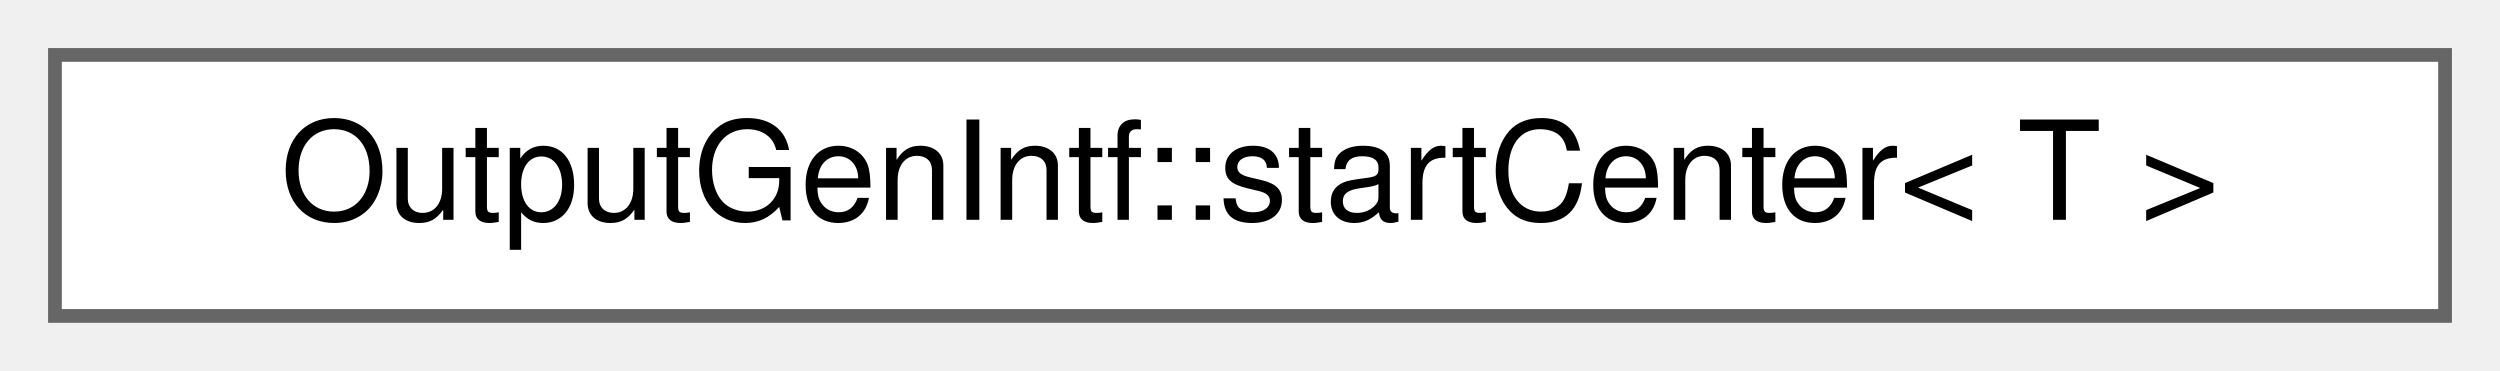
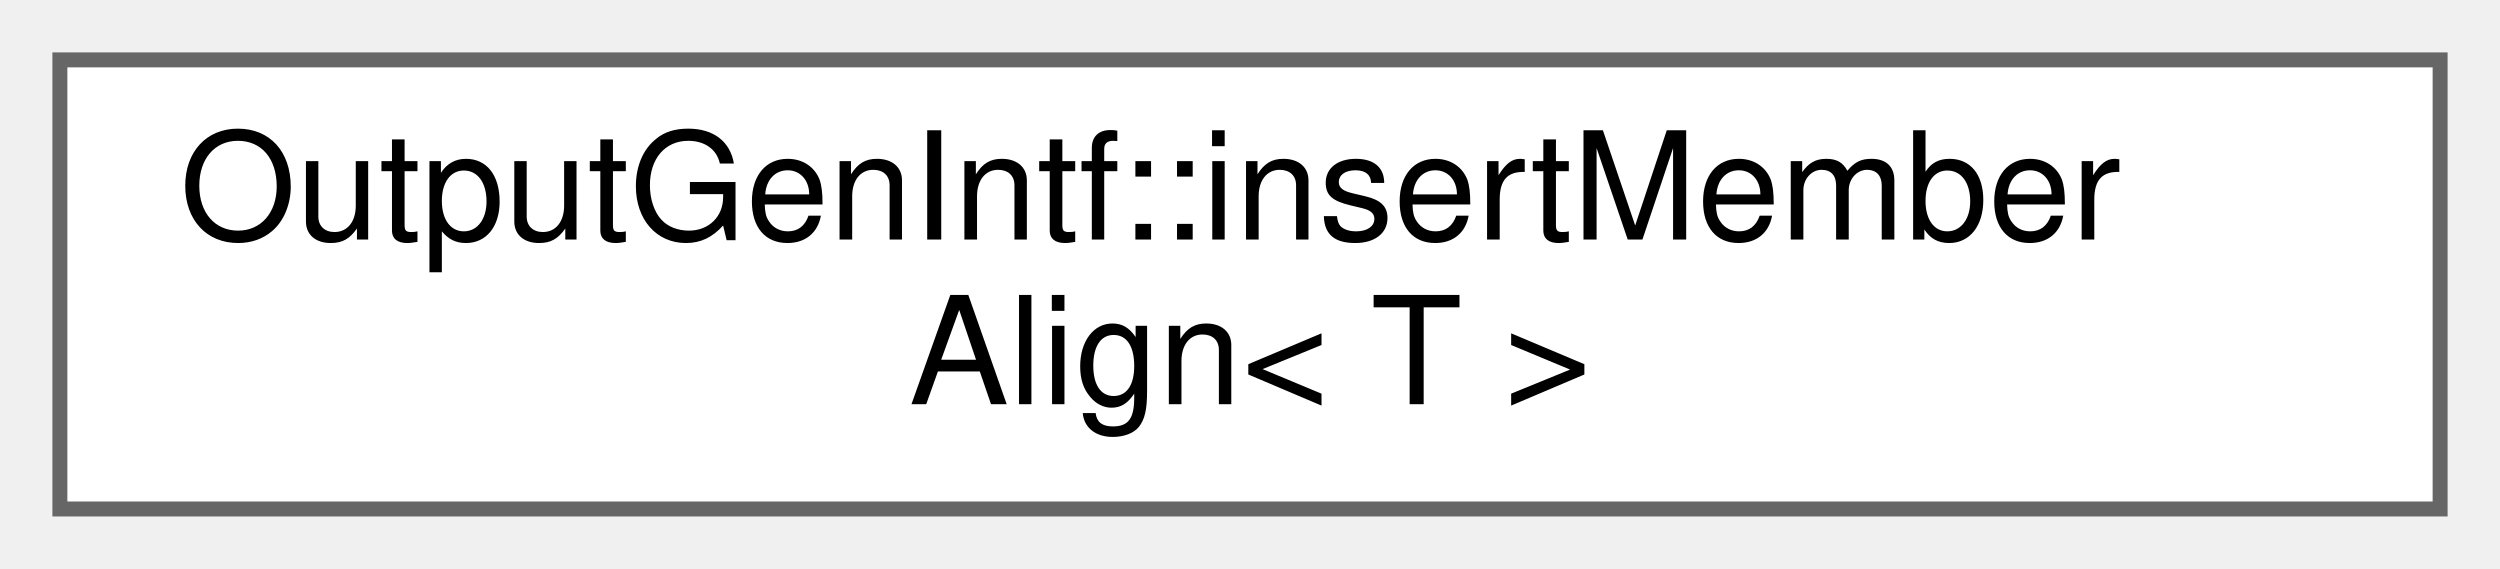
- <svg xmlns="http://www.w3.org/2000/svg" xmlns:xlink="http://www.w3.org/1999/xlink" width="182pt" height="27pt" viewBox="0.00 0.00 182.00 27.00">
-   <g id="graph0" class="graph" transform="scale(1 1) rotate(0) translate(4 23)">
+ <svg xmlns="http://www.w3.org/2000/svg" xmlns:xlink="http://www.w3.org/1999/xlink" width="167pt" height="38pt" viewBox="0.00 0.00 167.00 38.00">
+   <g id="graph0" class="graph" transform="scale(1 1) rotate(0) translate(4 34)">
    <g id="node1" class="node">
      <g id="a_node1">
-         <a xlink:href="d3/df5/struct_output_gen_intf_1_1start_center.html" target="_top" xlink:title=" ">
-           <polygon fill="white" stroke="#666666" points="174,-19 0,-19 0,0 174,0 174,-19" />
-           <text text-anchor="middle" x="87" y="-7" font-family="Helvetica,sans-Serif" font-size="10.00">OutputGenIntf::startCenter&lt; T &gt;</text>
+         <a xlink:href="d4/d45/struct_output_gen_intf_1_1insert_member_align.html" target="_top" xlink:title=" ">
+           <polygon fill="white" stroke="#666666" points="159,-30 0,-30 0,0 159,0 159,-30" />
+           <text text-anchor="start" x="8" y="-18" font-family="Helvetica,sans-Serif" font-size="10.00">OutputGenIntf::insertMember</text>
+           <text text-anchor="middle" x="79.5" y="-7" font-family="Helvetica,sans-Serif" font-size="10.00">Align&lt; T &gt;</text>
        </a>
      </g>
    </g>
  </g>
</svg>
